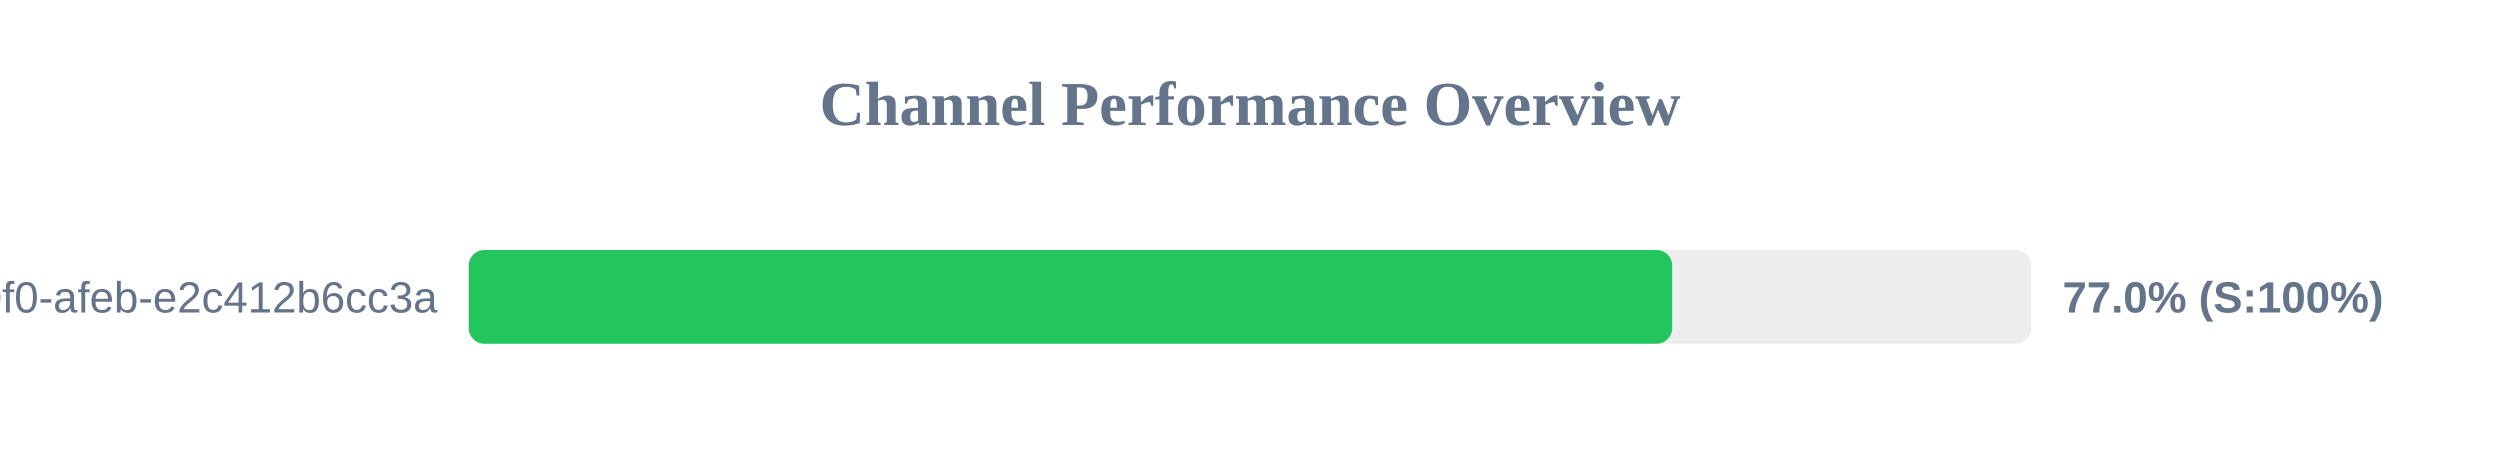
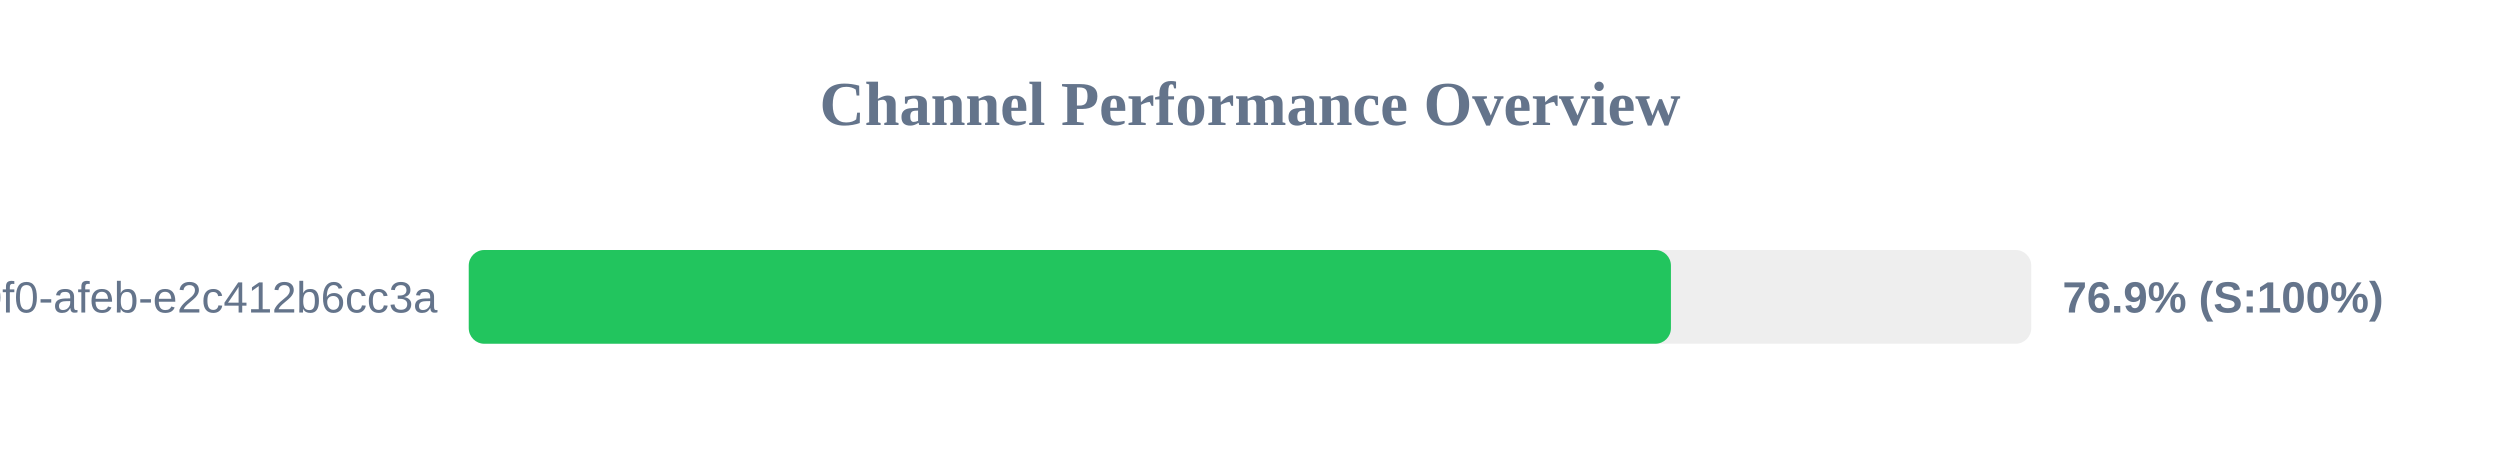
<svg xmlns="http://www.w3.org/2000/svg" width="800" height="150" version="1.1">
  <style>
        .row { font: 14px Arial; fill: #64748b; }
        .score { font: bold 14px Arial; fill: #64748b; }
    </style>
  <text x="400" y="40" text-anchor="middle" font-size="20px" font-weight="bold" fill="#64748b">Channel Performance Overview</text>
  <rect x="150" y="80" width="500" height="30" fill="#eee" rx="5" />
-   <rect x="150" y="80" width="385.1" height="30" fill="#22c55e" rx="5" />
+   <rect x="150" y="80" width="384.7" height="30" fill="#22c55e" rx="5" />
  <text x="140" y="100" text-anchor="end" class="row">?uuid=c6e02cd8-ce11-40f0-afeb-e2c412b6cc3a</text>
-   <text x="660" y="100" text-anchor="start" class="score">77.0% (S:100%)</text>
+   <text x="660" y="100" text-anchor="start" class="score">76.9% (S:100%)</text>
</svg>
